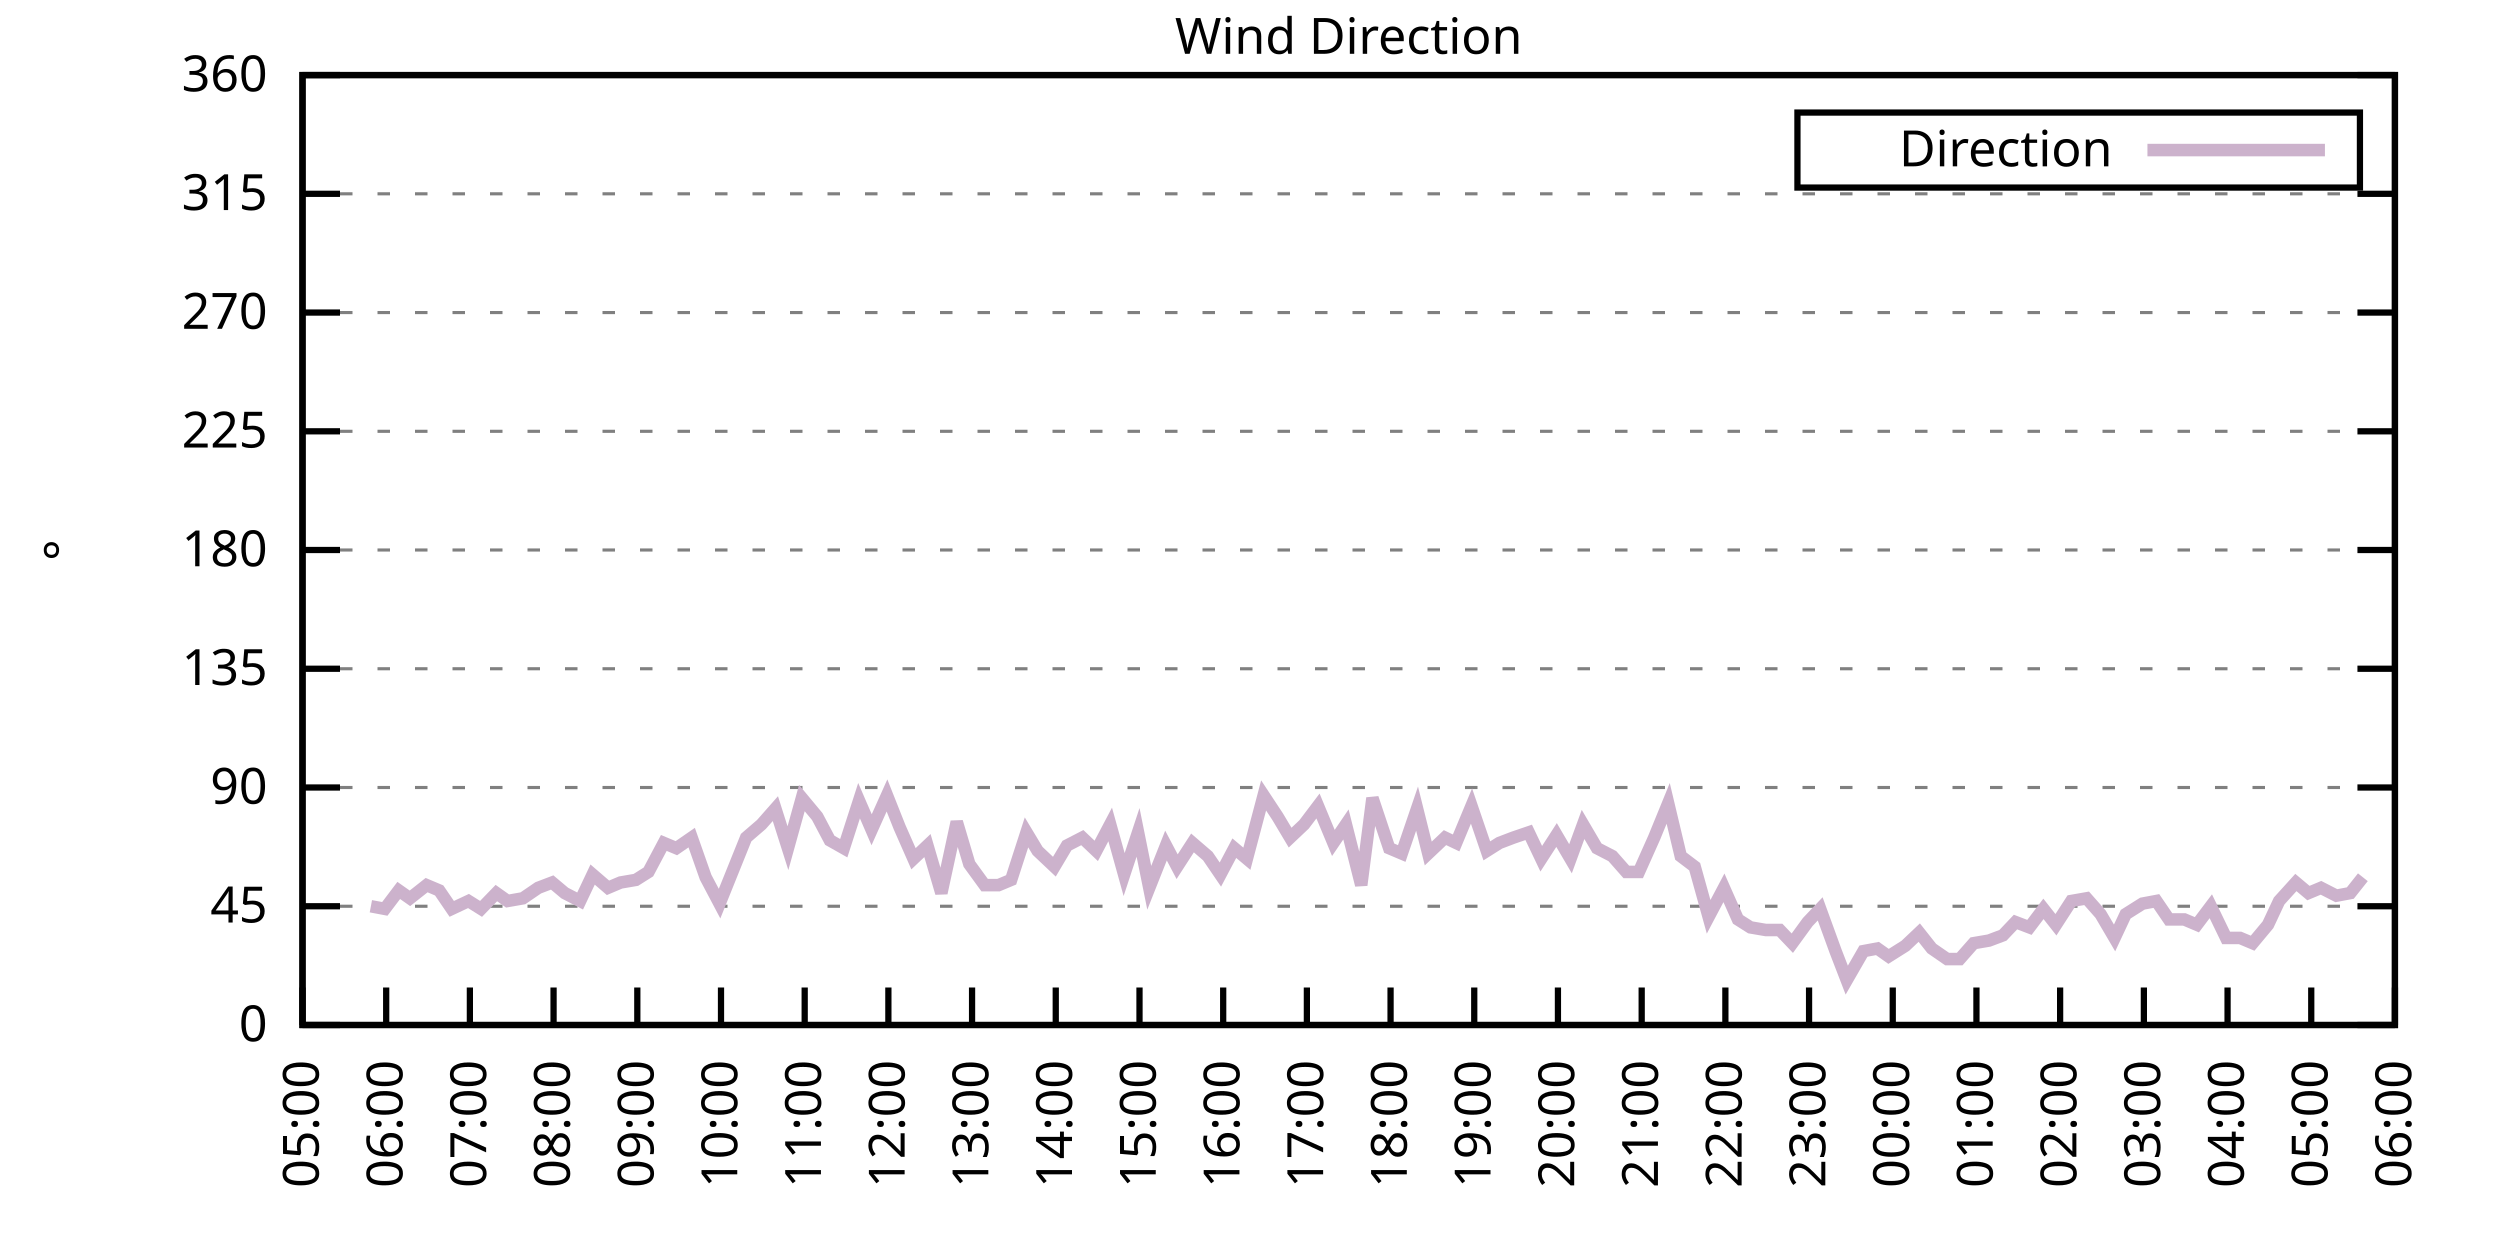
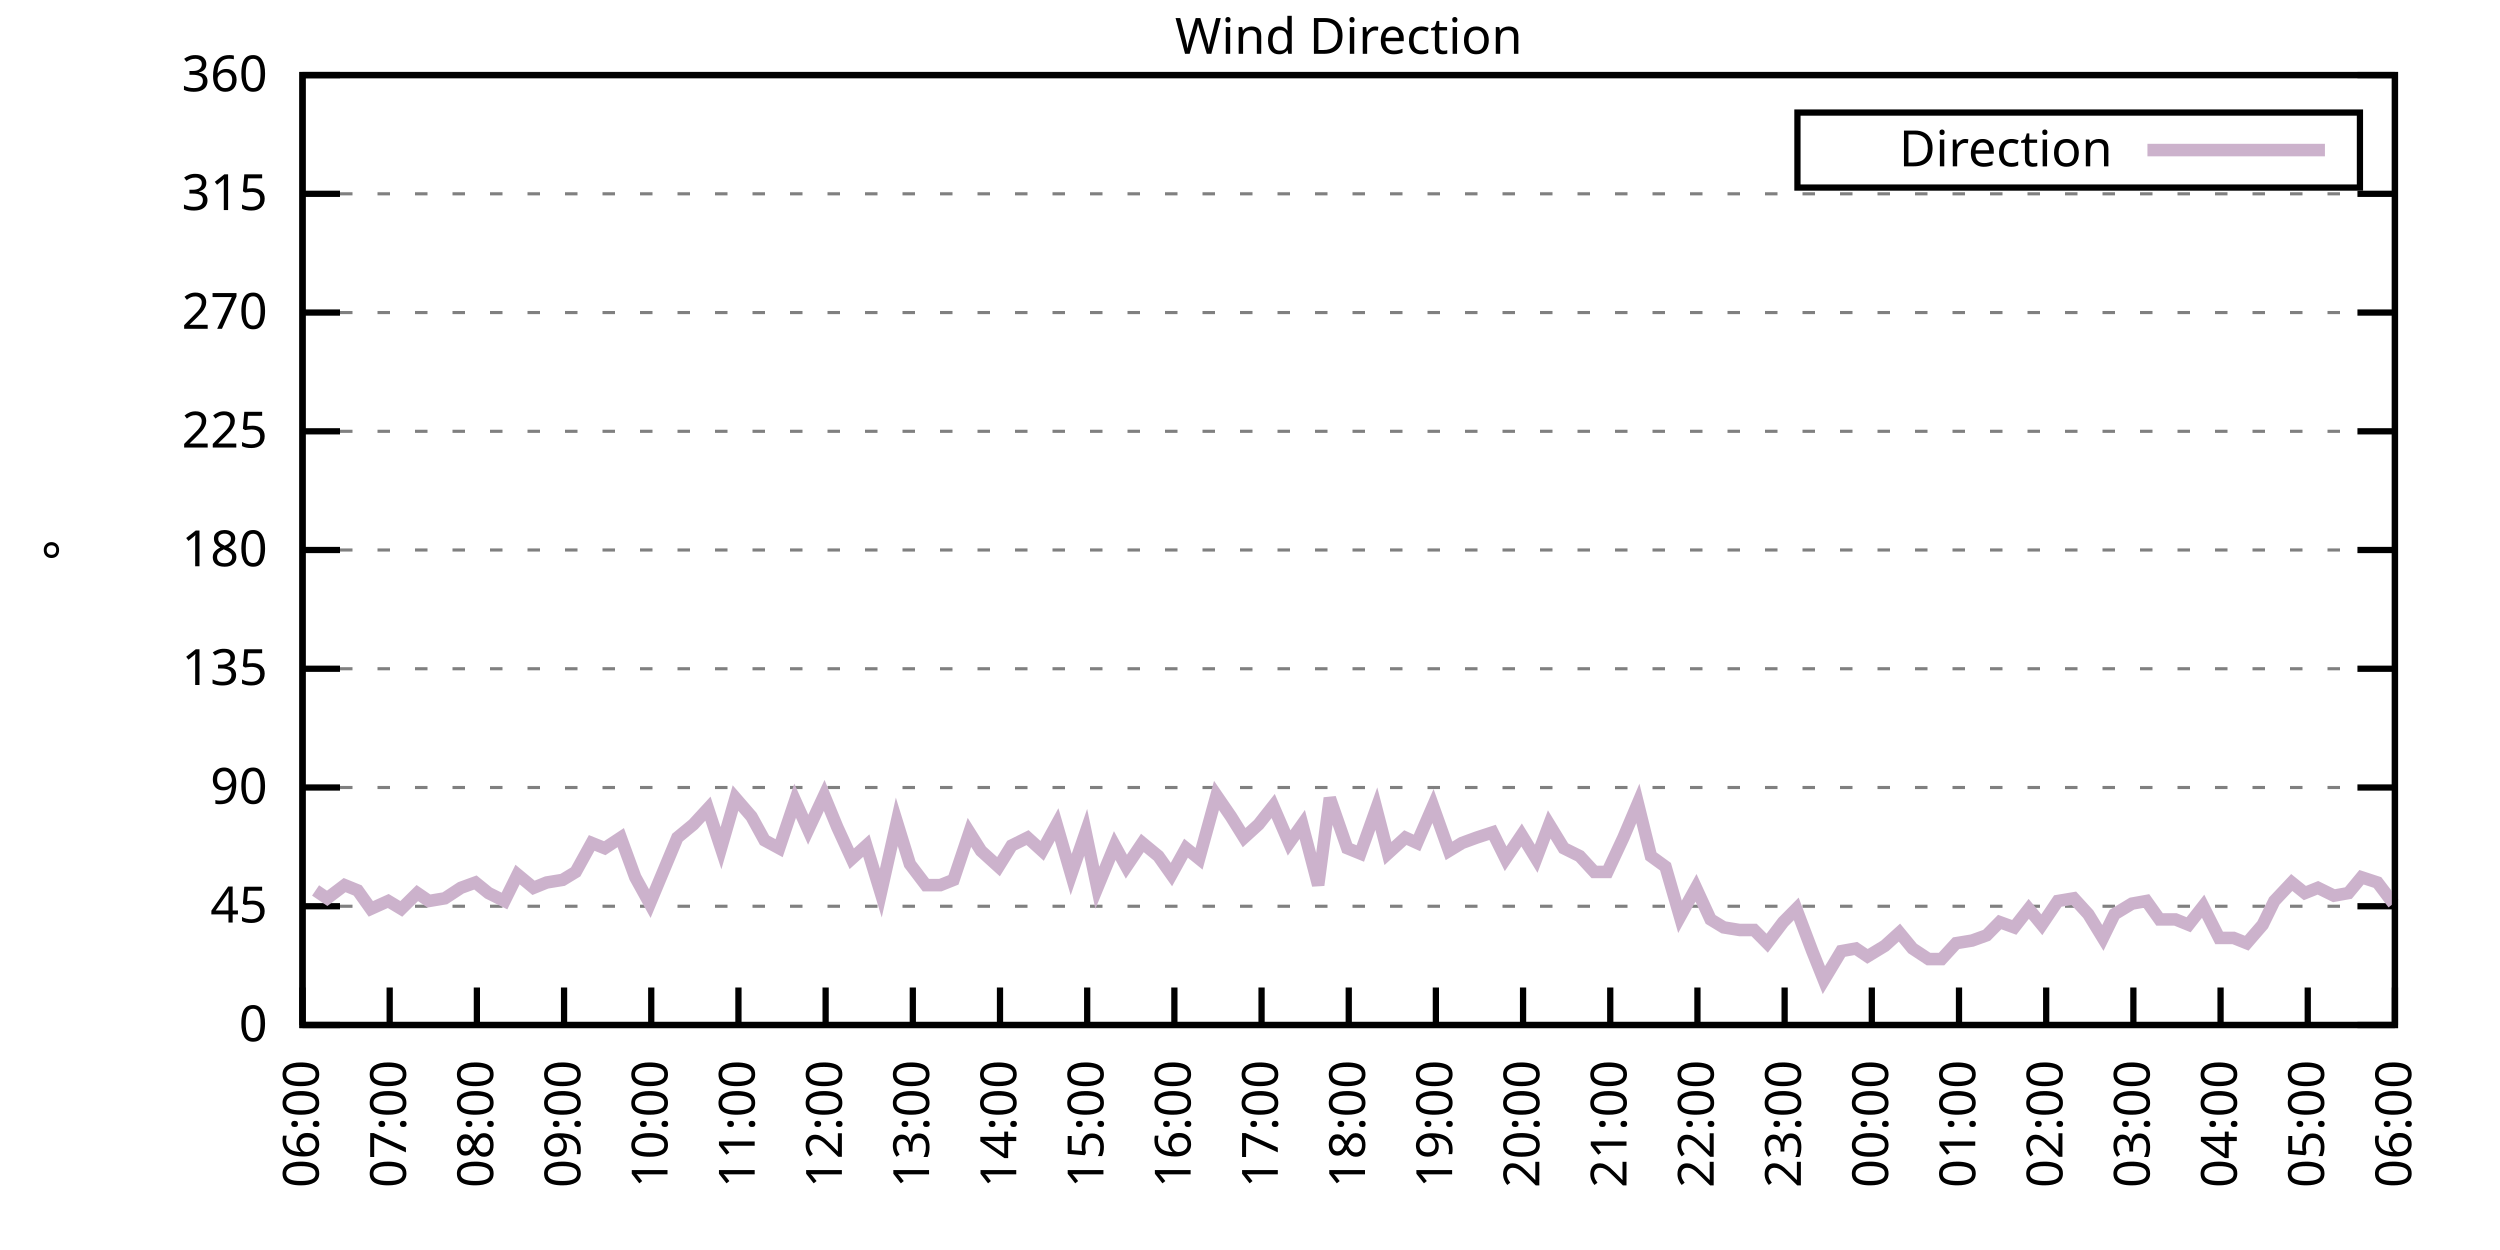
<svg xmlns="http://www.w3.org/2000/svg" xmlns:xlink="http://www.w3.org/1999/xlink" width="400" height="200" viewBox="0 0 400 200">
  <g id="gnuplot_canvas">
    <rect x="0" y="0" width="400" height="200" fill="none" />
    <defs>
      <circle id="gpDot" r="0.5" stroke-width="0.5" stroke="currentColor" />
      <path id="gpPt0" stroke-width="0.333" stroke="currentColor" d="M-1,0 h2 M0,-1 v2" />
      <path id="gpPt1" stroke-width="0.333" stroke="currentColor" d="M-1,-1 L1,1 M1,-1 L-1,1" />
      <path id="gpPt2" stroke-width="0.333" stroke="currentColor" d="M-1,0 L1,0 M0,-1 L0,1 M-1,-1 L1,1 M-1,1 L1,-1" />
      <rect id="gpPt3" stroke-width="0.333" stroke="currentColor" x="-1" y="-1" width="2" height="2" />
      <rect id="gpPt4" stroke-width="0.333" stroke="currentColor" fill="currentColor" x="-1" y="-1" width="2" height="2" />
      <circle id="gpPt5" stroke-width="0.333" stroke="currentColor" cx="0" cy="0" r="1" />
      <use xlink:href="#gpPt5" id="gpPt6" fill="currentColor" stroke="none" />
      <path id="gpPt7" stroke-width="0.333" stroke="currentColor" d="M0,-1.33 L-1.33,0.67 L1.33,0.67 z" />
      <use xlink:href="#gpPt7" id="gpPt8" fill="currentColor" stroke="none" />
      <use xlink:href="#gpPt7" id="gpPt9" stroke="currentColor" transform="rotate(180)" />
      <use xlink:href="#gpPt9" id="gpPt10" fill="currentColor" stroke="none" />
      <use xlink:href="#gpPt3" id="gpPt11" stroke="currentColor" transform="rotate(45)" />
      <use xlink:href="#gpPt11" id="gpPt12" fill="currentColor" stroke="none" />
      <path id="gpPt13" stroke-width="0.333" stroke="currentColor" d="M0,1.330 L1.265,0.411 L0.782,-1.067 L-0.782,-1.076 L-1.265,0.411 z" />
      <use xlink:href="#gpPt13" id="gpPt14" fill="currentColor" stroke="none" />
      <filter id="textbox" filterUnits="objectBoundingBox" x="0" y="0" height="1" width="1">
        <feFlood flood-color="white" flood-opacity="1" result="bgnd" />
        <feComposite in="SourceGraphic" in2="bgnd" operator="atop" />
      </filter>
      <filter id="greybox" filterUnits="objectBoundingBox" x="0" y="0" height="1" width="1">
        <feFlood flood-color="lightgrey" flood-opacity="1" result="grey" />
        <feComposite in="SourceGraphic" in2="grey" operator="atop" />
      </filter>
    </defs>
    <g fill="none" color="white" stroke="currentColor" stroke-width="1.00" stroke-linecap="butt" stroke-linejoin="miter">
</g>
    <g fill="none" color="black" stroke="currentColor" stroke-width="1.00" stroke-linecap="butt" stroke-linejoin="miter">
      <g stroke="none" shape-rendering="crispEdges">
        <polygon fill="rgb(255, 255, 255)" points="48.40,164.00 383.18,164.00 383.18,12.02 48.40,12.02 " />
      </g>
    </g>
    <g fill="none" color="black" stroke="currentColor" stroke-width="1.00" stroke-linecap="butt" stroke-linejoin="miter">
</g>
    <g fill="none" color="black" stroke="black" stroke-width="0.50" stroke-linecap="butt" stroke-linejoin="miter">
</g>
    <g fill="none" color="gray" stroke="currentColor" stroke-width="0.50" stroke-linecap="butt" stroke-linejoin="miter">
      <path stroke="gray" stroke-dasharray="2,4" class="gridline" d="M48.40,164.00 L383.19,164.00  " />
    </g>
    <g fill="none" color="gray" stroke="gray" stroke-width="1.00" stroke-linecap="butt" stroke-linejoin="miter">
</g>
    <g fill="none" color="black" stroke="currentColor" stroke-width="1.00" stroke-linecap="butt" stroke-linejoin="miter">
      <path stroke="black" d="M48.40,164.00 L54.40,164.00 M383.19,164.00 L377.19,164.00  " />
      <g transform="translate(42.80,166.60)" stroke="none" fill="black" font-family="Sans" font-size="8.00" text-anchor="end">
        <text>
          <tspan font-family="Sans"> 0</tspan>
        </text>
      </g>
    </g>
    <g fill="none" color="black" stroke="currentColor" stroke-width="1.00" stroke-linecap="butt" stroke-linejoin="miter">
</g>
    <g fill="none" color="black" stroke="black" stroke-width="0.50" stroke-linecap="butt" stroke-linejoin="miter">
</g>
    <g fill="none" color="gray" stroke="currentColor" stroke-width="0.50" stroke-linecap="butt" stroke-linejoin="miter">
      <path stroke="gray" stroke-dasharray="2,4" class="gridline" d="M48.40,145.00 L383.19,145.00  " />
    </g>
    <g fill="none" color="gray" stroke="gray" stroke-width="1.00" stroke-linecap="butt" stroke-linejoin="miter">
</g>
    <g fill="none" color="black" stroke="currentColor" stroke-width="1.00" stroke-linecap="butt" stroke-linejoin="miter">
      <path stroke="black" d="M48.40,145.00 L54.40,145.00 M383.19,145.00 L377.19,145.00  " />
      <g transform="translate(42.80,147.60)" stroke="none" fill="black" font-family="Sans" font-size="8.00" text-anchor="end">
        <text>
          <tspan font-family="Sans"> 45</tspan>
        </text>
      </g>
    </g>
    <g fill="none" color="black" stroke="currentColor" stroke-width="1.00" stroke-linecap="butt" stroke-linejoin="miter">
</g>
    <g fill="none" color="black" stroke="black" stroke-width="0.50" stroke-linecap="butt" stroke-linejoin="miter">
</g>
    <g fill="none" color="gray" stroke="currentColor" stroke-width="0.50" stroke-linecap="butt" stroke-linejoin="miter">
      <path stroke="gray" stroke-dasharray="2,4" class="gridline" d="M48.40,126.00 L383.19,126.00  " />
    </g>
    <g fill="none" color="gray" stroke="gray" stroke-width="1.00" stroke-linecap="butt" stroke-linejoin="miter">
</g>
    <g fill="none" color="black" stroke="currentColor" stroke-width="1.00" stroke-linecap="butt" stroke-linejoin="miter">
      <path stroke="black" d="M48.40,126.00 L54.40,126.00 M383.19,126.00 L377.19,126.00  " />
      <g transform="translate(42.80,128.60)" stroke="none" fill="black" font-family="Sans" font-size="8.00" text-anchor="end">
        <text>
          <tspan font-family="Sans"> 90</tspan>
        </text>
      </g>
    </g>
    <g fill="none" color="black" stroke="currentColor" stroke-width="1.00" stroke-linecap="butt" stroke-linejoin="miter">
</g>
    <g fill="none" color="black" stroke="black" stroke-width="0.50" stroke-linecap="butt" stroke-linejoin="miter">
</g>
    <g fill="none" color="gray" stroke="currentColor" stroke-width="0.50" stroke-linecap="butt" stroke-linejoin="miter">
      <path stroke="gray" stroke-dasharray="2,4" class="gridline" d="M48.40,107.00 L383.19,107.00  " />
    </g>
    <g fill="none" color="gray" stroke="gray" stroke-width="1.00" stroke-linecap="butt" stroke-linejoin="miter">
</g>
    <g fill="none" color="black" stroke="currentColor" stroke-width="1.00" stroke-linecap="butt" stroke-linejoin="miter">
      <path stroke="black" d="M48.40,107.00 L54.40,107.00 M383.19,107.00 L377.19,107.00  " />
      <g transform="translate(42.80,109.60)" stroke="none" fill="black" font-family="Sans" font-size="8.00" text-anchor="end">
        <text>
          <tspan font-family="Sans"> 135</tspan>
        </text>
      </g>
    </g>
    <g fill="none" color="black" stroke="currentColor" stroke-width="1.00" stroke-linecap="butt" stroke-linejoin="miter">
</g>
    <g fill="none" color="black" stroke="black" stroke-width="0.50" stroke-linecap="butt" stroke-linejoin="miter">
</g>
    <g fill="none" color="gray" stroke="currentColor" stroke-width="0.50" stroke-linecap="butt" stroke-linejoin="miter">
      <path stroke="gray" stroke-dasharray="2,4" class="gridline" d="M48.40,88.00 L383.19,88.00  " />
    </g>
    <g fill="none" color="gray" stroke="gray" stroke-width="1.00" stroke-linecap="butt" stroke-linejoin="miter">
</g>
    <g fill="none" color="black" stroke="currentColor" stroke-width="1.00" stroke-linecap="butt" stroke-linejoin="miter">
      <path stroke="black" d="M48.40,88.00 L54.40,88.00 M383.19,88.00 L377.19,88.00  " />
      <g transform="translate(42.80,90.60)" stroke="none" fill="black" font-family="Sans" font-size="8.00" text-anchor="end">
        <text>
          <tspan font-family="Sans"> 180</tspan>
        </text>
      </g>
    </g>
    <g fill="none" color="black" stroke="currentColor" stroke-width="1.00" stroke-linecap="butt" stroke-linejoin="miter">
</g>
    <g fill="none" color="black" stroke="black" stroke-width="0.50" stroke-linecap="butt" stroke-linejoin="miter">
</g>
    <g fill="none" color="gray" stroke="currentColor" stroke-width="0.50" stroke-linecap="butt" stroke-linejoin="miter">
      <path stroke="gray" stroke-dasharray="2,4" class="gridline" d="M48.40,69.01 L383.19,69.01  " />
    </g>
    <g fill="none" color="gray" stroke="gray" stroke-width="1.00" stroke-linecap="butt" stroke-linejoin="miter">
</g>
    <g fill="none" color="black" stroke="currentColor" stroke-width="1.00" stroke-linecap="butt" stroke-linejoin="miter">
      <path stroke="black" d="M48.40,69.01 L54.40,69.01 M383.19,69.01 L377.19,69.01  " />
      <g transform="translate(42.80,71.61)" stroke="none" fill="black" font-family="Sans" font-size="8.00" text-anchor="end">
        <text>
          <tspan font-family="Sans"> 225</tspan>
        </text>
      </g>
    </g>
    <g fill="none" color="black" stroke="currentColor" stroke-width="1.00" stroke-linecap="butt" stroke-linejoin="miter">
</g>
    <g fill="none" color="black" stroke="black" stroke-width="0.50" stroke-linecap="butt" stroke-linejoin="miter">
</g>
    <g fill="none" color="gray" stroke="currentColor" stroke-width="0.50" stroke-linecap="butt" stroke-linejoin="miter">
      <path stroke="gray" stroke-dasharray="2,4" class="gridline" d="M48.40,50.01 L383.19,50.01  " />
    </g>
    <g fill="none" color="gray" stroke="gray" stroke-width="1.00" stroke-linecap="butt" stroke-linejoin="miter">
</g>
    <g fill="none" color="black" stroke="currentColor" stroke-width="1.00" stroke-linecap="butt" stroke-linejoin="miter">
      <path stroke="black" d="M48.40,50.01 L54.40,50.01 M383.19,50.01 L377.19,50.01  " />
      <g transform="translate(42.80,52.61)" stroke="none" fill="black" font-family="Sans" font-size="8.00" text-anchor="end">
        <text>
          <tspan font-family="Sans"> 270</tspan>
        </text>
      </g>
    </g>
    <g fill="none" color="black" stroke="currentColor" stroke-width="1.00" stroke-linecap="butt" stroke-linejoin="miter">
</g>
    <g fill="none" color="black" stroke="black" stroke-width="0.50" stroke-linecap="butt" stroke-linejoin="miter">
</g>
    <g fill="none" color="gray" stroke="currentColor" stroke-width="0.50" stroke-linecap="butt" stroke-linejoin="miter">
      <path stroke="gray" stroke-dasharray="2,4" class="gridline" d="M48.40,31.01 L383.19,31.01  " />
    </g>
    <g fill="none" color="gray" stroke="gray" stroke-width="1.00" stroke-linecap="butt" stroke-linejoin="miter">
</g>
    <g fill="none" color="black" stroke="currentColor" stroke-width="1.00" stroke-linecap="butt" stroke-linejoin="miter">
      <path stroke="black" d="M48.40,31.01 L54.40,31.01 M383.19,31.01 L377.19,31.01  " />
      <g transform="translate(42.80,33.61)" stroke="none" fill="black" font-family="Sans" font-size="8.00" text-anchor="end">
        <text>
          <tspan font-family="Sans"> 315</tspan>
        </text>
      </g>
    </g>
    <g fill="none" color="black" stroke="currentColor" stroke-width="1.00" stroke-linecap="butt" stroke-linejoin="miter">
</g>
    <g fill="none" color="black" stroke="black" stroke-width="0.50" stroke-linecap="butt" stroke-linejoin="miter">
</g>
    <g fill="none" color="gray" stroke="currentColor" stroke-width="0.50" stroke-linecap="butt" stroke-linejoin="miter">
      <path stroke="gray" stroke-dasharray="2,4" class="gridline" d="M48.40,12.01 L383.19,12.01  " />
    </g>
    <g fill="none" color="gray" stroke="gray" stroke-width="1.00" stroke-linecap="butt" stroke-linejoin="miter">
</g>
    <g fill="none" color="black" stroke="currentColor" stroke-width="1.00" stroke-linecap="butt" stroke-linejoin="miter">
      <path stroke="black" d="M48.40,12.01 L54.40,12.01 M383.19,12.01 L377.19,12.01  " />
      <g transform="translate(42.80,14.61)" stroke="none" fill="black" font-family="Sans" font-size="8.00" text-anchor="end">
        <text>
          <tspan font-family="Sans"> 360</tspan>
        </text>
      </g>
    </g>
    <g fill="none" color="black" stroke="currentColor" stroke-width="1.00" stroke-linecap="butt" stroke-linejoin="miter">
      <path stroke="black" d="M48.40,164.00 L48.40,158.00  " />
      <g transform="translate(51.00,169.60) rotate(270.00)" stroke="none" fill="black" font-family="Sans" font-size="8.00" text-anchor="end">
        <text>
-           <tspan font-family="Sans">05:00</tspan>
-         </text>
-       </g>
-     </g>
-     <g fill="none" color="black" stroke="currentColor" stroke-width="1.00" stroke-linecap="butt" stroke-linejoin="miter">
-       <path stroke="black" d="M61.79,164.00 L61.79,158.00  " />
-       <g transform="translate(64.39,169.60) rotate(270.00)" stroke="none" fill="black" font-family="Sans" font-size="8.00" text-anchor="end">
-         <text>
          <tspan font-family="Sans">06:00</tspan>
        </text>
      </g>
    </g>
    <g fill="none" color="black" stroke="currentColor" stroke-width="1.00" stroke-linecap="butt" stroke-linejoin="miter">
-       <path stroke="black" d="M75.18,164.00 L75.18,158.00  " />
-       <g transform="translate(77.78,169.60) rotate(270.00)" stroke="none" fill="black" font-family="Sans" font-size="8.00" text-anchor="end">
+       <path stroke="black" d="M62.35,164.00 L62.35,158.00  " />
+       <g transform="translate(64.95,169.60) rotate(270.00)" stroke="none" fill="black" font-family="Sans" font-size="8.00" text-anchor="end">
        <text>
          <tspan font-family="Sans">07:00</tspan>
        </text>
      </g>
    </g>
    <g fill="none" color="black" stroke="currentColor" stroke-width="1.00" stroke-linecap="butt" stroke-linejoin="miter">
-       <path stroke="black" d="M88.57,164.00 L88.57,158.00  " />
-       <g transform="translate(91.17,169.60) rotate(270.00)" stroke="none" fill="black" font-family="Sans" font-size="8.00" text-anchor="end">
+       <path stroke="black" d="M76.30,164.00 L76.30,158.00  " />
+       <g transform="translate(78.90,169.60) rotate(270.00)" stroke="none" fill="black" font-family="Sans" font-size="8.00" text-anchor="end">
        <text>
          <tspan font-family="Sans">08:00</tspan>
        </text>
      </g>
    </g>
    <g fill="none" color="black" stroke="currentColor" stroke-width="1.00" stroke-linecap="butt" stroke-linejoin="miter">
-       <path stroke="black" d="M101.97,164.00 L101.97,158.00  " />
-       <g transform="translate(104.57,169.60) rotate(270.00)" stroke="none" fill="black" font-family="Sans" font-size="8.00" text-anchor="end">
+       <path stroke="black" d="M90.25,164.00 L90.25,158.00  " />
+       <g transform="translate(92.85,169.60) rotate(270.00)" stroke="none" fill="black" font-family="Sans" font-size="8.00" text-anchor="end">
        <text>
          <tspan font-family="Sans">09:00</tspan>
        </text>
      </g>
    </g>
    <g fill="none" color="black" stroke="currentColor" stroke-width="1.00" stroke-linecap="butt" stroke-linejoin="miter">
-       <path stroke="black" d="M115.36,164.00 L115.36,158.00  " />
-       <g transform="translate(117.96,169.60) rotate(270.00)" stroke="none" fill="black" font-family="Sans" font-size="8.00" text-anchor="end">
+       <path stroke="black" d="M104.20,164.00 L104.20,158.00  " />
+       <g transform="translate(106.80,169.60) rotate(270.00)" stroke="none" fill="black" font-family="Sans" font-size="8.00" text-anchor="end">
        <text>
          <tspan font-family="Sans">10:00</tspan>
        </text>
      </g>
    </g>
    <g fill="none" color="black" stroke="currentColor" stroke-width="1.00" stroke-linecap="butt" stroke-linejoin="miter">
-       <path stroke="black" d="M128.75,164.00 L128.75,158.00  " />
-       <g transform="translate(131.35,169.60) rotate(270.00)" stroke="none" fill="black" font-family="Sans" font-size="8.00" text-anchor="end">
+       <path stroke="black" d="M118.15,164.00 L118.15,158.00  " />
+       <g transform="translate(120.75,169.60) rotate(270.00)" stroke="none" fill="black" font-family="Sans" font-size="8.00" text-anchor="end">
        <text>
          <tspan font-family="Sans">11:00</tspan>
        </text>
      </g>
    </g>
    <g fill="none" color="black" stroke="currentColor" stroke-width="1.00" stroke-linecap="butt" stroke-linejoin="miter">
-       <path stroke="black" d="M142.14,164.00 L142.14,158.00  " />
-       <g transform="translate(144.74,169.60) rotate(270.00)" stroke="none" fill="black" font-family="Sans" font-size="8.00" text-anchor="end">
+       <path stroke="black" d="M132.10,164.00 L132.10,158.00  " />
+       <g transform="translate(134.70,169.60) rotate(270.00)" stroke="none" fill="black" font-family="Sans" font-size="8.00" text-anchor="end">
        <text>
          <tspan font-family="Sans">12:00</tspan>
        </text>
      </g>
    </g>
    <g fill="none" color="black" stroke="currentColor" stroke-width="1.00" stroke-linecap="butt" stroke-linejoin="miter">
-       <path stroke="black" d="M155.53,164.00 L155.53,158.00  " />
-       <g transform="translate(158.13,169.60) rotate(270.00)" stroke="none" fill="black" font-family="Sans" font-size="8.00" text-anchor="end">
+       <path stroke="black" d="M146.05,164.00 L146.05,158.00  " />
+       <g transform="translate(148.65,169.60) rotate(270.00)" stroke="none" fill="black" font-family="Sans" font-size="8.00" text-anchor="end">
        <text>
          <tspan font-family="Sans">13:00</tspan>
        </text>
      </g>
    </g>
    <g fill="none" color="black" stroke="currentColor" stroke-width="1.00" stroke-linecap="butt" stroke-linejoin="miter">
-       <path stroke="black" d="M168.92,164.00 L168.92,158.00  " />
-       <g transform="translate(171.52,169.60) rotate(270.00)" stroke="none" fill="black" font-family="Sans" font-size="8.00" text-anchor="end">
+       <path stroke="black" d="M160.00,164.00 L160.00,158.00  " />
+       <g transform="translate(162.60,169.60) rotate(270.00)" stroke="none" fill="black" font-family="Sans" font-size="8.00" text-anchor="end">
        <text>
          <tspan font-family="Sans">14:00</tspan>
        </text>
      </g>
    </g>
    <g fill="none" color="black" stroke="currentColor" stroke-width="1.00" stroke-linecap="butt" stroke-linejoin="miter">
-       <path stroke="black" d="M182.32,164.00 L182.32,158.00  " />
-       <g transform="translate(184.92,169.60) rotate(270.00)" stroke="none" fill="black" font-family="Sans" font-size="8.00" text-anchor="end">
+       <path stroke="black" d="M173.95,164.00 L173.95,158.00  " />
+       <g transform="translate(176.55,169.60) rotate(270.00)" stroke="none" fill="black" font-family="Sans" font-size="8.00" text-anchor="end">
        <text>
          <tspan font-family="Sans">15:00</tspan>
        </text>
      </g>
    </g>
    <g fill="none" color="black" stroke="currentColor" stroke-width="1.00" stroke-linecap="butt" stroke-linejoin="miter">
-       <path stroke="black" d="M195.71,164.00 L195.71,158.00  " />
-       <g transform="translate(198.31,169.60) rotate(270.00)" stroke="none" fill="black" font-family="Sans" font-size="8.00" text-anchor="end">
+       <path stroke="black" d="M187.90,164.00 L187.90,158.00  " />
+       <g transform="translate(190.50,169.60) rotate(270.00)" stroke="none" fill="black" font-family="Sans" font-size="8.00" text-anchor="end">
        <text>
          <tspan font-family="Sans">16:00</tspan>
        </text>
      </g>
    </g>
    <g fill="none" color="black" stroke="currentColor" stroke-width="1.00" stroke-linecap="butt" stroke-linejoin="miter">
-       <path stroke="black" d="M209.10,164.00 L209.10,158.00  " />
-       <g transform="translate(211.70,169.60) rotate(270.00)" stroke="none" fill="black" font-family="Sans" font-size="8.00" text-anchor="end">
+       <path stroke="black" d="M201.85,164.00 L201.85,158.00  " />
+       <g transform="translate(204.45,169.60) rotate(270.00)" stroke="none" fill="black" font-family="Sans" font-size="8.00" text-anchor="end">
        <text>
          <tspan font-family="Sans">17:00</tspan>
        </text>
      </g>
    </g>
    <g fill="none" color="black" stroke="currentColor" stroke-width="1.00" stroke-linecap="butt" stroke-linejoin="miter">
-       <path stroke="black" d="M222.49,164.00 L222.49,158.00  " />
-       <g transform="translate(225.09,169.60) rotate(270.00)" stroke="none" fill="black" font-family="Sans" font-size="8.00" text-anchor="end">
+       <path stroke="black" d="M215.80,164.00 L215.80,158.00  " />
+       <g transform="translate(218.40,169.60) rotate(270.00)" stroke="none" fill="black" font-family="Sans" font-size="8.00" text-anchor="end">
        <text>
          <tspan font-family="Sans">18:00</tspan>
        </text>
      </g>
    </g>
    <g fill="none" color="black" stroke="currentColor" stroke-width="1.00" stroke-linecap="butt" stroke-linejoin="miter">
-       <path stroke="black" d="M235.88,164.00 L235.88,158.00  " />
-       <g transform="translate(238.48,169.60) rotate(270.00)" stroke="none" fill="black" font-family="Sans" font-size="8.00" text-anchor="end">
+       <path stroke="black" d="M229.74,164.00 L229.74,158.00  " />
+       <g transform="translate(232.34,169.60) rotate(270.00)" stroke="none" fill="black" font-family="Sans" font-size="8.00" text-anchor="end">
        <text>
          <tspan font-family="Sans">19:00</tspan>
        </text>
      </g>
    </g>
    <g fill="none" color="black" stroke="currentColor" stroke-width="1.00" stroke-linecap="butt" stroke-linejoin="miter">
-       <path stroke="black" d="M249.27,164.00 L249.27,158.00  " />
-       <g transform="translate(251.87,169.60) rotate(270.00)" stroke="none" fill="black" font-family="Sans" font-size="8.00" text-anchor="end">
+       <path stroke="black" d="M243.69,164.00 L243.69,158.00  " />
+       <g transform="translate(246.29,169.60) rotate(270.00)" stroke="none" fill="black" font-family="Sans" font-size="8.00" text-anchor="end">
        <text>
          <tspan font-family="Sans">20:00</tspan>
        </text>
      </g>
    </g>
    <g fill="none" color="black" stroke="currentColor" stroke-width="1.00" stroke-linecap="butt" stroke-linejoin="miter">
-       <path stroke="black" d="M262.67,164.00 L262.67,158.00  " />
-       <g transform="translate(265.27,169.60) rotate(270.00)" stroke="none" fill="black" font-family="Sans" font-size="8.00" text-anchor="end">
+       <path stroke="black" d="M257.64,164.00 L257.64,158.00  " />
+       <g transform="translate(260.24,169.60) rotate(270.00)" stroke="none" fill="black" font-family="Sans" font-size="8.00" text-anchor="end">
        <text>
          <tspan font-family="Sans">21:00</tspan>
        </text>
      </g>
    </g>
    <g fill="none" color="black" stroke="currentColor" stroke-width="1.00" stroke-linecap="butt" stroke-linejoin="miter">
-       <path stroke="black" d="M276.06,164.00 L276.06,158.00  " />
-       <g transform="translate(278.66,169.60) rotate(270.00)" stroke="none" fill="black" font-family="Sans" font-size="8.00" text-anchor="end">
+       <path stroke="black" d="M271.59,164.00 L271.59,158.00  " />
+       <g transform="translate(274.19,169.60) rotate(270.00)" stroke="none" fill="black" font-family="Sans" font-size="8.00" text-anchor="end">
        <text>
          <tspan font-family="Sans">22:00</tspan>
        </text>
      </g>
    </g>
    <g fill="none" color="black" stroke="currentColor" stroke-width="1.00" stroke-linecap="butt" stroke-linejoin="miter">
-       <path stroke="black" d="M289.45,164.00 L289.45,158.00  " />
-       <g transform="translate(292.05,169.60) rotate(270.00)" stroke="none" fill="black" font-family="Sans" font-size="8.00" text-anchor="end">
+       <path stroke="black" d="M285.54,164.00 L285.54,158.00  " />
+       <g transform="translate(288.14,169.60) rotate(270.00)" stroke="none" fill="black" font-family="Sans" font-size="8.00" text-anchor="end">
        <text>
          <tspan font-family="Sans">23:00</tspan>
        </text>
      </g>
    </g>
    <g fill="none" color="black" stroke="currentColor" stroke-width="1.00" stroke-linecap="butt" stroke-linejoin="miter">
-       <path stroke="black" d="M302.84,164.00 L302.84,158.00  " />
-       <g transform="translate(305.44,169.60) rotate(270.00)" stroke="none" fill="black" font-family="Sans" font-size="8.00" text-anchor="end">
+       <path stroke="black" d="M299.49,164.00 L299.49,158.00  " />
+       <g transform="translate(302.09,169.60) rotate(270.00)" stroke="none" fill="black" font-family="Sans" font-size="8.00" text-anchor="end">
        <text>
          <tspan font-family="Sans">00:00</tspan>
        </text>
      </g>
    </g>
    <g fill="none" color="black" stroke="currentColor" stroke-width="1.00" stroke-linecap="butt" stroke-linejoin="miter">
-       <path stroke="black" d="M316.23,164.00 L316.23,158.00  " />
-       <g transform="translate(318.83,169.60) rotate(270.00)" stroke="none" fill="black" font-family="Sans" font-size="8.00" text-anchor="end">
+       <path stroke="black" d="M313.44,164.00 L313.44,158.00  " />
+       <g transform="translate(316.04,169.60) rotate(270.00)" stroke="none" fill="black" font-family="Sans" font-size="8.00" text-anchor="end">
        <text>
          <tspan font-family="Sans">01:00</tspan>
        </text>
      </g>
    </g>
    <g fill="none" color="black" stroke="currentColor" stroke-width="1.00" stroke-linecap="butt" stroke-linejoin="miter">
-       <path stroke="black" d="M329.62,164.00 L329.62,158.00  " />
-       <g transform="translate(332.22,169.60) rotate(270.00)" stroke="none" fill="black" font-family="Sans" font-size="8.00" text-anchor="end">
+       <path stroke="black" d="M327.39,164.00 L327.39,158.00  " />
+       <g transform="translate(329.99,169.60) rotate(270.00)" stroke="none" fill="black" font-family="Sans" font-size="8.00" text-anchor="end">
        <text>
          <tspan font-family="Sans">02:00</tspan>
        </text>
      </g>
    </g>
    <g fill="none" color="black" stroke="currentColor" stroke-width="1.00" stroke-linecap="butt" stroke-linejoin="miter">
-       <path stroke="black" d="M343.02,164.00 L343.02,158.00  " />
-       <g transform="translate(345.62,169.60) rotate(270.00)" stroke="none" fill="black" font-family="Sans" font-size="8.00" text-anchor="end">
+       <path stroke="black" d="M341.34,164.00 L341.34,158.00  " />
+       <g transform="translate(343.94,169.60) rotate(270.00)" stroke="none" fill="black" font-family="Sans" font-size="8.00" text-anchor="end">
        <text>
          <tspan font-family="Sans">03:00</tspan>
        </text>
      </g>
    </g>
    <g fill="none" color="black" stroke="currentColor" stroke-width="1.00" stroke-linecap="butt" stroke-linejoin="miter">
-       <path stroke="black" d="M356.41,164.00 L356.41,158.00  " />
-       <g transform="translate(359.01,169.60) rotate(270.00)" stroke="none" fill="black" font-family="Sans" font-size="8.00" text-anchor="end">
+       <path stroke="black" d="M355.29,164.00 L355.29,158.00  " />
+       <g transform="translate(357.89,169.60) rotate(270.00)" stroke="none" fill="black" font-family="Sans" font-size="8.00" text-anchor="end">
        <text>
          <tspan font-family="Sans">04:00</tspan>
        </text>
      </g>
    </g>
    <g fill="none" color="black" stroke="currentColor" stroke-width="1.00" stroke-linecap="butt" stroke-linejoin="miter">
-       <path stroke="black" d="M369.80,164.00 L369.80,158.00  " />
-       <g transform="translate(372.40,169.60) rotate(270.00)" stroke="none" fill="black" font-family="Sans" font-size="8.00" text-anchor="end">
+       <path stroke="black" d="M369.24,164.00 L369.24,158.00  " />
+       <g transform="translate(371.84,169.60) rotate(270.00)" stroke="none" fill="black" font-family="Sans" font-size="8.00" text-anchor="end">
        <text>
          <tspan font-family="Sans">05:00</tspan>
        </text>
      </g>
    </g>
    <g fill="none" color="black" stroke="currentColor" stroke-width="1.00" stroke-linecap="butt" stroke-linejoin="miter">
      <path stroke="black" d="M383.19,164.00 L383.19,158.00  " />
      <g transform="translate(385.79,169.60) rotate(270.00)" stroke="none" fill="black" font-family="Sans" font-size="8.00" text-anchor="end">
        <text>
          <tspan font-family="Sans">06:00</tspan>
        </text>
      </g>
    </g>
    <g fill="none" color="black" stroke="currentColor" stroke-width="1.00" stroke-linecap="butt" stroke-linejoin="miter">
</g>
    <g fill="none" color="black" stroke="currentColor" stroke-width="1.00" stroke-linecap="butt" stroke-linejoin="miter">
      <path stroke="black" d="M48.40,12.01 L48.40,164.00 L383.19,164.00 L383.19,12.01 L48.40,12.01 Z  " />
    </g>
    <g fill="none" color="black" stroke="currentColor" stroke-width="1.00" stroke-linecap="butt" stroke-linejoin="miter">
</g>
    <g fill="none" color="black" stroke="currentColor" stroke-width="1.00" stroke-linecap="butt" stroke-linejoin="miter">
      <path stroke="black" d="M287.59,30.01 L287.59,18.01 L377.59,18.01 L377.59,30.01 L287.59,30.01 Z  " />
    </g>
    <g id="Wind_direction_plot_1">
      <g fill="none" color="white" stroke="black" stroke-width="2.00" stroke-linecap="butt" stroke-linejoin="miter">
</g>
      <g fill="none" color="black" stroke="currentColor" stroke-width="2.00" stroke-linecap="butt" stroke-linejoin="miter">
        <g transform="translate(337.99,26.61)" stroke="none" fill="black" font-family="Sans" font-size="8.00" text-anchor="end">
          <text>
            <tspan font-family="Sans">Direction</tspan>
          </text>
        </g>
      </g>
      <g fill="none" color="black" stroke="currentColor" stroke-width="2.00" stroke-linecap="butt" stroke-linejoin="miter">
-         <path stroke="rgb(204, 178, 204)" d="M343.59,24.01 L371.99,24.01 M59.34,145.00 L61.57,145.42 L63.80,142.47 L65.59,143.73 L68.26,141.62 L70.27,142.47   L72.28,145.42 L74.96,144.16 L76.97,145.42 L79.42,142.89 L81.21,144.16 L83.66,143.73 L86.12,142.05 L88.35,141.20   L90.36,142.89 L92.82,144.16 L94.82,139.93 L97.28,142.05 L99.29,141.20 L101.74,140.78 L103.75,139.51 L106.21,134.87   L108.22,135.71 L110.67,134.02 L112.90,140.36 L115.13,144.58 L119.38,134.02 L121.83,131.91 L124.06,129.38 L126.07,135.71   L128.30,127.69 L130.76,130.65 L132.77,134.45 L135.00,135.71 L137.45,128.11 L139.46,132.76 L141.92,127.27 L143.93,132.34   L146.16,137.40 L148.39,135.29 L150.62,142.89 L153.08,131.49 L155.09,138.25 L157.54,141.62 L159.77,141.62 L161.78,140.78   L164.24,133.18 L166.02,136.14 L168.70,138.67 L170.71,135.29 L173.17,134.02 L175.40,136.14 L177.63,131.91 L179.86,139.93   L182.09,133.18 L183.88,142.05 L186.56,135.29 L188.34,138.67 L190.80,134.87 L193.25,136.98 L195.26,139.93 L197.49,135.71   L199.50,137.40 L202.18,127.27 L204.41,130.65 L206.42,134.02 L208.65,131.91 L210.88,128.96 L213.34,134.87 L215.35,131.91   L217.80,141.62 L219.59,127.69 L222.27,135.71 L224.28,136.56 L226.73,129.38 L228.52,136.56 L231.20,134.02 L232.98,134.87   L235.44,128.96 L237.89,136.14 L239.90,134.87 L242.13,134.02 L244.59,133.18 L246.60,137.40 L249.05,133.60 L251.28,137.40   L253.29,131.91 L255.52,135.71 L257.98,136.98 L260.21,139.51 L262.22,139.51 L264.67,134.02 L266.91,128.54 L268.92,136.98   L271.15,138.67 L273.38,146.69 L275.83,142.05 L278.07,147.11 L280.07,148.38 L282.53,148.80 L284.76,148.80 L286.77,150.91   L289.23,147.53 L291.23,145.42 L293.69,152.18 L295.48,156.82 L298.15,152.18 L300.39,151.76 L302.17,153.02 L304.85,151.33   L307.08,149.22 L309.09,151.76 L311.54,153.45 L313.55,153.45 L315.79,150.91 L318.24,150.49 L320.47,149.65 L322.48,147.53   L324.71,148.38 L326.95,145.42 L328.95,147.96 L331.41,144.16 L333.86,143.73 L336.10,146.27 L338.33,150.07 L340.11,146.27   L342.79,144.58 L345.02,144.16 L347.03,147.11 L349.49,147.11 L351.50,147.96 L353.73,145.00 L356.18,150.07 L358.42,150.07   L360.42,150.91 L362.88,147.96 L364.66,144.16 L367.34,141.20 L369.35,142.89 L371.36,142.05 L373.82,143.31 L376.05,142.89   L378.06,140.36  " />
+         <path stroke="rgb(204, 178, 204)" d="M343.59,24.01 L371.99,24.01 M50.49,142.47 L52.35,143.73 L55.14,141.62 L57.23,142.47 L59.33,145.42 L62.12,144.16   L64.21,145.42 L66.77,142.89 L68.63,144.16 L71.18,143.73 L73.74,142.05 L76.07,141.20 L78.16,142.89 L80.72,144.16   L82.81,139.93 L85.37,142.05 L87.46,141.20 L90.02,140.78 L92.11,139.51 L94.67,134.87 L96.76,135.71 L99.32,134.02   L101.64,140.36 L103.97,144.58 L108.38,134.02 L110.94,131.91 L113.27,129.38 L115.36,135.71 L117.68,127.69 L120.24,130.65   L122.33,134.45 L124.66,135.71 L127.22,128.11 L129.31,132.76 L131.87,127.27 L133.96,132.34 L136.28,137.40 L138.61,135.29   L140.93,142.89 L143.49,131.49 L145.58,138.25 L148.14,141.62 L150.46,141.62 L152.56,140.78 L155.11,133.18 L156.97,136.14   L159.76,138.67 L161.86,135.29 L164.41,134.02 L166.74,136.14 L169.06,131.91 L171.39,139.93 L173.71,133.18 L175.57,142.05   L178.36,135.29 L180.22,138.67 L182.78,134.87 L185.34,136.98 L187.43,139.93 L189.76,135.71 L191.85,137.40 L194.64,127.27   L196.96,130.65 L199.06,134.02 L201.38,131.91 L203.71,128.96 L206.26,134.87 L208.36,131.91 L210.91,141.62 L212.77,127.69   L215.56,135.71 L217.65,136.56 L220.21,129.38 L222.07,136.56 L224.86,134.02 L226.72,134.87 L229.28,128.96 L231.84,136.14   L233.93,134.87 L236.25,134.02 L238.81,133.18 L240.90,137.40 L243.46,133.60 L245.79,137.40 L247.88,131.91 L250.20,135.71   L252.76,136.98 L255.09,139.51 L257.18,139.51 L259.74,134.02 L262.06,128.54 L264.15,136.98 L266.48,138.67 L268.80,146.69   L271.36,142.05 L273.69,147.11 L275.78,148.38 L278.34,148.80 L280.66,148.80 L282.75,150.91 L285.31,147.53 L287.40,145.42   L289.96,152.18 L291.82,156.82 L294.61,152.18 L296.94,151.76 L298.80,153.02 L301.58,151.33 L303.91,149.22 L306.00,151.76   L308.56,153.45 L310.65,153.45 L312.98,150.91 L315.53,150.49 L317.86,149.65 L319.95,147.53 L322.28,148.38 L324.60,145.42   L326.69,147.96 L329.25,144.16 L331.81,143.73 L334.13,146.27 L336.46,150.07 L338.32,146.27 L341.11,144.58 L343.43,144.16   L345.53,147.11 L348.08,147.11 L350.18,147.96 L352.50,145.00 L355.06,150.07 L357.38,150.07 L359.48,150.91 L362.03,147.96   L363.89,144.16 L366.68,141.20 L368.78,142.89 L370.87,142.05 L373.43,143.31 L375.75,142.89 L377.84,140.36 L380.40,141.20   L382.96,144.58  " />
      </g>
    </g>
    <g fill="none" color="black" stroke="currentColor" stroke-width="2.00" stroke-linecap="butt" stroke-linejoin="miter">
</g>
    <g fill="none" color="black" stroke="black" stroke-width="1.00" stroke-linecap="butt" stroke-linejoin="miter">
</g>
    <g fill="none" color="black" stroke="currentColor" stroke-width="1.00" stroke-linecap="butt" stroke-linejoin="miter">
      <path stroke="black" d="M48.40,12.01 L48.40,164.00 L383.19,164.00 L383.19,12.01 L48.40,12.01 Z  " />
      <g transform="translate(12.80,88.01) rotate(270.00)" stroke="none" fill="black" font-family="Sans" font-size="8.00" text-anchor="middle">
        <text>
          <tspan font-family="Sans">°</tspan>
        </text>
      </g>
    </g>
    <g fill="none" color="black" stroke="currentColor" stroke-width="1.00" stroke-linecap="butt" stroke-linejoin="miter">
</g>
    <g fill="none" color="black" stroke="currentColor" stroke-width="1.00" stroke-linecap="butt" stroke-linejoin="miter">
      <g transform="translate(215.79,8.61)" stroke="none" fill="black" font-family="Sans" font-size="8.00" text-anchor="middle">
        <text>
          <tspan font-family="Sans">Wind Direction</tspan>
        </text>
      </g>
    </g>
    <g fill="none" color="black" stroke="currentColor" stroke-width="1.00" stroke-linecap="butt" stroke-linejoin="miter">
</g>
  </g>
</svg>
